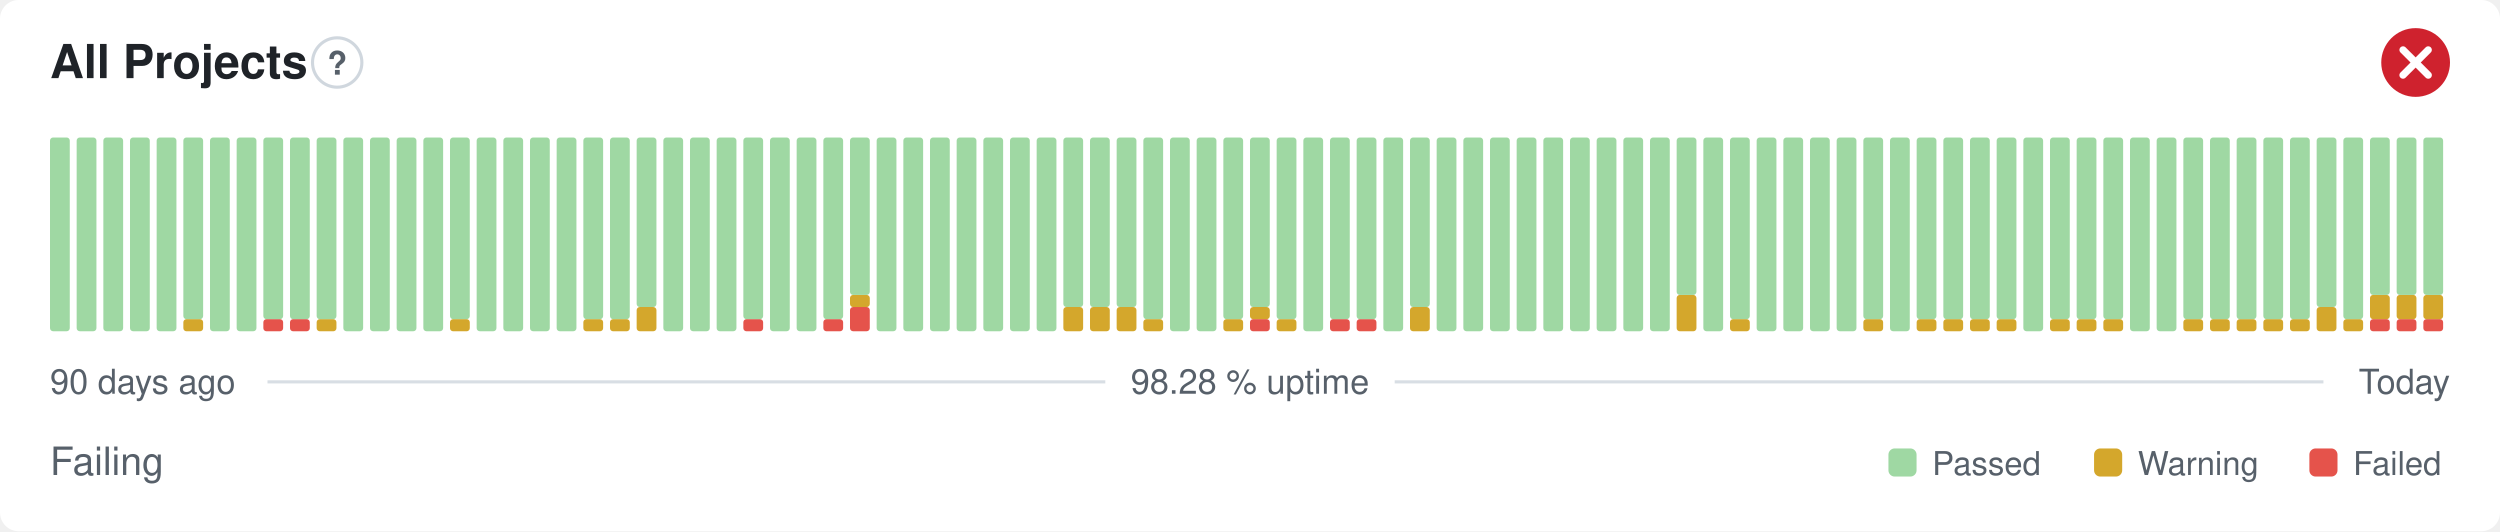
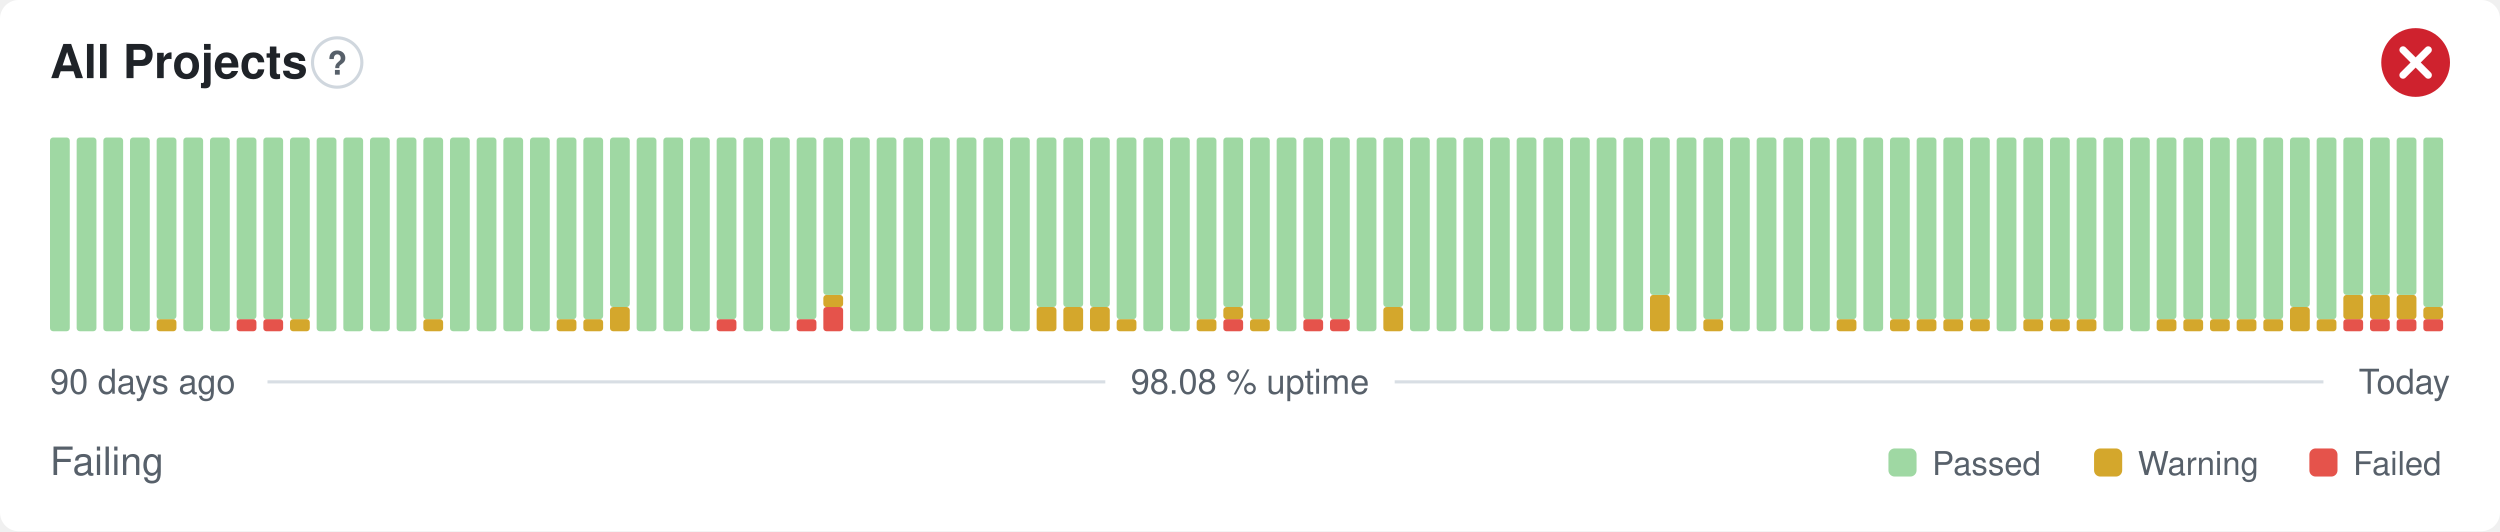
- <svg xmlns="http://www.w3.org/2000/svg" width="800" height="170" viewBox="0 0 800 170" role="img" aria-label="All Projects: Failing, 98.28 % uptime over the last 90 days" font-family="-apple-system,BlinkMacSystemFont,'Segoe UI',Helvetica,Arial,sans-serif">
+ <svg xmlns="http://www.w3.org/2000/svg" width="800" height="170" viewBox="0 0 800 170" role="img" aria-label="All Projects: Failing, 98.08 % uptime over the last 90 days" font-family="-apple-system,BlinkMacSystemFont,'Segoe UI',Helvetica,Arial,sans-serif">
  <style>
    @media (prefers-color-scheme: dark) {
      .bg { fill: #0d1117 }
      .title { fill: #e6edf3 }
      .muted { fill: #8b949e }
      .hint { stroke: #30363d }
      .rule { stroke: #30363d }
      .nodata { fill: #21262d }
    }
  </style>
  <rect class="bg" width="800" height="170" rx="6" fill="#ffffff" />
  <text class="title" x="16" y="25" font-size="15" font-weight="600" fill="#1f2328">All Projects</text>
  <circle class="hint" cx="107.9" cy="20" r="7.9" fill="none" stroke="#d0d7de" stroke-width="1" />
  <text class="muted" x="107.9" y="23.9" text-anchor="middle" font-size="10.4" font-weight="700" fill="#57606a">?</text>
  <circle cx="773" cy="20" r="11" fill="#cf222e" />
  <path d="M768.97 15.97l8.07 8.07M777.03 15.97l-8.07 8.07" fill="none" stroke="#fff" stroke-width="2.31" stroke-linecap="round" stroke-linejoin="round" />
  <rect x="16.00" y="44.00" width="6.33" height="62.00" rx="1" fill="#9fd8a3" />
  <rect x="24.53" y="44.00" width="6.33" height="62.00" rx="1" fill="#9fd8a3" />
  <rect x="33.07" y="44.00" width="6.33" height="62.00" rx="1" fill="#9fd8a3" />
  <rect x="41.60" y="44.00" width="6.33" height="62.00" rx="1" fill="#9fd8a3" />
-   <rect x="50.13" y="44.00" width="6.33" height="62.00" rx="1" fill="#9fd8a3" />
-   <rect x="58.67" y="102.13" width="6.33" height="3.88" rx="1" fill="#d4a72c" />
-   <rect x="58.67" y="44.00" width="6.33" height="58.13" rx="1" fill="#9fd8a3" />
+   <rect x="50.13" y="102.13" width="6.33" height="3.88" rx="1" fill="#d4a72c" />
+   <rect x="50.13" y="44.00" width="6.33" height="58.13" rx="1" fill="#9fd8a3" />
+   <rect x="58.67" y="44.00" width="6.33" height="62.00" rx="1" fill="#9fd8a3" />
  <rect x="67.20" y="44.00" width="6.33" height="62.00" rx="1" fill="#9fd8a3" />
-   <rect x="75.73" y="44.00" width="6.33" height="62.00" rx="1" fill="#9fd8a3" />
+   <rect x="75.73" y="102.13" width="6.33" height="3.88" rx="1" fill="#e5534b" />
+   <rect x="75.73" y="44.00" width="6.33" height="58.13" rx="1" fill="#9fd8a3" />
  <rect x="84.27" y="102.13" width="6.33" height="3.88" rx="1" fill="#e5534b" />
  <rect x="84.27" y="44.00" width="6.33" height="58.13" rx="1" fill="#9fd8a3" />
-   <rect x="92.80" y="102.13" width="6.33" height="3.88" rx="1" fill="#e5534b" />
+   <rect x="92.80" y="102.13" width="6.33" height="3.88" rx="1" fill="#d4a72c" />
  <rect x="92.80" y="44.00" width="6.33" height="58.13" rx="1" fill="#9fd8a3" />
-   <rect x="101.33" y="102.13" width="6.33" height="3.88" rx="1" fill="#d4a72c" />
-   <rect x="101.33" y="44.00" width="6.33" height="58.13" rx="1" fill="#9fd8a3" />
+   <rect x="101.33" y="44.00" width="6.33" height="62.00" rx="1" fill="#9fd8a3" />
  <rect x="109.87" y="44.00" width="6.33" height="62.00" rx="1" fill="#9fd8a3" />
  <rect x="118.40" y="44.00" width="6.33" height="62.00" rx="1" fill="#9fd8a3" />
  <rect x="126.93" y="44.00" width="6.33" height="62.00" rx="1" fill="#9fd8a3" />
-   <rect x="135.47" y="44.00" width="6.33" height="62.00" rx="1" fill="#9fd8a3" />
-   <rect x="144.00" y="102.13" width="6.33" height="3.88" rx="1" fill="#d4a72c" />
-   <rect x="144.00" y="44.00" width="6.33" height="58.13" rx="1" fill="#9fd8a3" />
+   <rect x="135.47" y="102.13" width="6.33" height="3.88" rx="1" fill="#d4a72c" />
+   <rect x="135.47" y="44.00" width="6.33" height="58.13" rx="1" fill="#9fd8a3" />
+   <rect x="144.00" y="44.00" width="6.33" height="62.00" rx="1" fill="#9fd8a3" />
  <rect x="152.53" y="44.00" width="6.33" height="62.00" rx="1" fill="#9fd8a3" />
  <rect x="161.07" y="44.00" width="6.33" height="62.00" rx="1" fill="#9fd8a3" />
  <rect x="169.60" y="44.00" width="6.33" height="62.00" rx="1" fill="#9fd8a3" />
-   <rect x="178.13" y="44.00" width="6.33" height="62.00" rx="1" fill="#9fd8a3" />
+   <rect x="178.13" y="102.13" width="6.33" height="3.88" rx="1" fill="#d4a72c" />
+   <rect x="178.13" y="44.00" width="6.33" height="58.13" rx="1" fill="#9fd8a3" />
  <rect x="186.67" y="102.13" width="6.33" height="3.88" rx="1" fill="#d4a72c" />
  <rect x="186.67" y="44.00" width="6.33" height="58.13" rx="1" fill="#9fd8a3" />
-   <rect x="195.20" y="102.13" width="6.33" height="3.88" rx="1" fill="#d4a72c" />
-   <rect x="195.20" y="44.00" width="6.33" height="58.13" rx="1" fill="#9fd8a3" />
-   <rect x="203.73" y="98.25" width="6.33" height="7.75" rx="1" fill="#d4a72c" />
-   <rect x="203.73" y="44.00" width="6.33" height="54.25" rx="1" fill="#9fd8a3" />
+   <rect x="195.20" y="98.25" width="6.33" height="7.75" rx="1" fill="#d4a72c" />
+   <rect x="195.20" y="44.00" width="6.33" height="54.25" rx="1" fill="#9fd8a3" />
+   <rect x="203.73" y="44.00" width="6.33" height="62.00" rx="1" fill="#9fd8a3" />
  <rect x="212.27" y="44.00" width="6.33" height="62.00" rx="1" fill="#9fd8a3" />
  <rect x="220.80" y="44.00" width="6.33" height="62.00" rx="1" fill="#9fd8a3" />
-   <rect x="229.33" y="44.00" width="6.33" height="62.00" rx="1" fill="#9fd8a3" />
-   <rect x="237.87" y="102.13" width="6.33" height="3.88" rx="1" fill="#e5534b" />
-   <rect x="237.87" y="44.00" width="6.33" height="58.13" rx="1" fill="#9fd8a3" />
+   <rect x="229.33" y="102.13" width="6.33" height="3.88" rx="1" fill="#e5534b" />
+   <rect x="229.33" y="44.00" width="6.33" height="58.13" rx="1" fill="#9fd8a3" />
+   <rect x="237.87" y="44.00" width="6.33" height="62.00" rx="1" fill="#9fd8a3" />
  <rect x="246.40" y="44.00" width="6.33" height="62.00" rx="1" fill="#9fd8a3" />
-   <rect x="254.93" y="44.00" width="6.33" height="62.00" rx="1" fill="#9fd8a3" />
-   <rect x="263.47" y="102.13" width="6.33" height="3.88" rx="1" fill="#e5534b" />
-   <rect x="263.47" y="44.00" width="6.33" height="58.13" rx="1" fill="#9fd8a3" />
-   <rect x="272.00" y="98.25" width="6.33" height="7.75" rx="1" fill="#e5534b" />
-   <rect x="272.00" y="94.38" width="6.33" height="3.88" rx="1" fill="#d4a72c" />
-   <rect x="272.00" y="44.00" width="6.33" height="50.38" rx="1" fill="#9fd8a3" />
+   <rect x="254.93" y="102.13" width="6.33" height="3.88" rx="1" fill="#e5534b" />
+   <rect x="254.93" y="44.00" width="6.33" height="58.13" rx="1" fill="#9fd8a3" />
+   <rect x="263.47" y="98.25" width="6.33" height="7.75" rx="1" fill="#e5534b" />
+   <rect x="263.47" y="94.38" width="6.33" height="3.88" rx="1" fill="#d4a72c" />
+   <rect x="263.47" y="44.00" width="6.33" height="50.38" rx="1" fill="#9fd8a3" />
+   <rect x="272.00" y="44.00" width="6.33" height="62.00" rx="1" fill="#9fd8a3" />
  <rect x="280.53" y="44.00" width="6.33" height="62.00" rx="1" fill="#9fd8a3" />
  <rect x="289.07" y="44.00" width="6.33" height="62.00" rx="1" fill="#9fd8a3" />
  <rect x="297.60" y="44.00" width="6.33" height="62.00" rx="1" fill="#9fd8a3" />
  <rect x="306.13" y="44.00" width="6.33" height="62.00" rx="1" fill="#9fd8a3" />
  <rect x="314.67" y="44.00" width="6.33" height="62.00" rx="1" fill="#9fd8a3" />
  <rect x="323.20" y="44.00" width="6.33" height="62.00" rx="1" fill="#9fd8a3" />
-   <rect x="331.73" y="44.00" width="6.33" height="62.00" rx="1" fill="#9fd8a3" />
+   <rect x="331.73" y="98.25" width="6.33" height="7.75" rx="1" fill="#d4a72c" />
+   <rect x="331.73" y="44.00" width="6.33" height="54.25" rx="1" fill="#9fd8a3" />
  <rect x="340.27" y="98.25" width="6.33" height="7.75" rx="1" fill="#d4a72c" />
  <rect x="340.27" y="44.00" width="6.33" height="54.25" rx="1" fill="#9fd8a3" />
  <rect x="348.80" y="98.25" width="6.33" height="7.75" rx="1" fill="#d4a72c" />
  <rect x="348.80" y="44.00" width="6.33" height="54.25" rx="1" fill="#9fd8a3" />
-   <rect x="357.33" y="98.25" width="6.33" height="7.75" rx="1" fill="#d4a72c" />
-   <rect x="357.33" y="44.00" width="6.33" height="54.25" rx="1" fill="#9fd8a3" />
-   <rect x="365.87" y="102.13" width="6.33" height="3.88" rx="1" fill="#d4a72c" />
-   <rect x="365.87" y="44.00" width="6.33" height="58.13" rx="1" fill="#9fd8a3" />
+   <rect x="357.33" y="102.13" width="6.33" height="3.88" rx="1" fill="#d4a72c" />
+   <rect x="357.33" y="44.00" width="6.33" height="58.13" rx="1" fill="#9fd8a3" />
+   <rect x="365.87" y="44.00" width="6.33" height="62.00" rx="1" fill="#9fd8a3" />
  <rect x="374.40" y="44.00" width="6.33" height="62.00" rx="1" fill="#9fd8a3" />
-   <rect x="382.93" y="44.00" width="6.33" height="62.00" rx="1" fill="#9fd8a3" />
-   <rect x="391.47" y="102.13" width="6.33" height="3.88" rx="1" fill="#d4a72c" />
-   <rect x="391.47" y="44.00" width="6.33" height="58.13" rx="1" fill="#9fd8a3" />
-   <rect x="400.00" y="102.13" width="6.33" height="3.88" rx="1" fill="#e5534b" />
-   <rect x="400.00" y="98.25" width="6.33" height="3.88" rx="1" fill="#d4a72c" />
-   <rect x="400.00" y="44.00" width="6.33" height="54.25" rx="1" fill="#9fd8a3" />
-   <rect x="408.53" y="102.13" width="6.33" height="3.88" rx="1" fill="#d4a72c" />
-   <rect x="408.53" y="44.00" width="6.33" height="58.13" rx="1" fill="#9fd8a3" />
-   <rect x="417.07" y="44.00" width="6.33" height="62.00" rx="1" fill="#9fd8a3" />
+   <rect x="382.93" y="102.13" width="6.33" height="3.88" rx="1" fill="#d4a72c" />
+   <rect x="382.93" y="44.00" width="6.33" height="58.13" rx="1" fill="#9fd8a3" />
+   <rect x="391.47" y="102.13" width="6.33" height="3.88" rx="1" fill="#e5534b" />
+   <rect x="391.47" y="98.25" width="6.33" height="3.88" rx="1" fill="#d4a72c" />
+   <rect x="391.47" y="44.00" width="6.33" height="54.25" rx="1" fill="#9fd8a3" />
+   <rect x="400.00" y="102.13" width="6.33" height="3.88" rx="1" fill="#d4a72c" />
+   <rect x="400.00" y="44.00" width="6.33" height="58.13" rx="1" fill="#9fd8a3" />
+   <rect x="408.53" y="44.00" width="6.33" height="62.00" rx="1" fill="#9fd8a3" />
+   <rect x="417.07" y="102.13" width="6.33" height="3.88" rx="1" fill="#e5534b" />
+   <rect x="417.07" y="44.00" width="6.33" height="58.13" rx="1" fill="#9fd8a3" />
  <rect x="425.60" y="102.13" width="6.33" height="3.88" rx="1" fill="#e5534b" />
  <rect x="425.60" y="44.00" width="6.33" height="58.13" rx="1" fill="#9fd8a3" />
-   <rect x="434.13" y="102.13" width="6.33" height="3.88" rx="1" fill="#e5534b" />
-   <rect x="434.13" y="44.00" width="6.33" height="58.13" rx="1" fill="#9fd8a3" />
-   <rect x="442.67" y="44.00" width="6.33" height="62.00" rx="1" fill="#9fd8a3" />
-   <rect x="451.20" y="98.25" width="6.33" height="7.75" rx="1" fill="#d4a72c" />
-   <rect x="451.20" y="44.00" width="6.33" height="54.25" rx="1" fill="#9fd8a3" />
+   <rect x="434.13" y="44.00" width="6.33" height="62.00" rx="1" fill="#9fd8a3" />
+   <rect x="442.67" y="98.25" width="6.33" height="7.75" rx="1" fill="#d4a72c" />
+   <rect x="442.67" y="44.00" width="6.33" height="54.25" rx="1" fill="#9fd8a3" />
+   <rect x="451.20" y="44.00" width="6.33" height="62.00" rx="1" fill="#9fd8a3" />
  <rect x="459.73" y="44.00" width="6.33" height="62.00" rx="1" fill="#9fd8a3" />
  <rect x="468.27" y="44.00" width="6.33" height="62.00" rx="1" fill="#9fd8a3" />
  <rect x="476.80" y="44.00" width="6.33" height="62.00" rx="1" fill="#9fd8a3" />
  <rect x="485.33" y="44.00" width="6.33" height="62.00" rx="1" fill="#9fd8a3" />
  <rect x="493.87" y="44.00" width="6.33" height="62.00" rx="1" fill="#9fd8a3" />
  <rect x="502.40" y="44.00" width="6.33" height="62.00" rx="1" fill="#9fd8a3" />
  <rect x="510.93" y="44.00" width="6.33" height="62.00" rx="1" fill="#9fd8a3" />
  <rect x="519.47" y="44.00" width="6.33" height="62.00" rx="1" fill="#9fd8a3" />
-   <rect x="528.00" y="44.00" width="6.33" height="62.00" rx="1" fill="#9fd8a3" />
-   <rect x="536.53" y="94.38" width="6.33" height="11.63" rx="1" fill="#d4a72c" />
-   <rect x="536.53" y="44.00" width="6.33" height="50.38" rx="1" fill="#9fd8a3" />
-   <rect x="545.07" y="44.00" width="6.33" height="62.00" rx="1" fill="#9fd8a3" />
-   <rect x="553.60" y="102.13" width="6.33" height="3.88" rx="1" fill="#d4a72c" />
-   <rect x="553.60" y="44.00" width="6.33" height="58.13" rx="1" fill="#9fd8a3" />
+   <rect x="528.00" y="94.38" width="6.33" height="11.63" rx="1" fill="#d4a72c" />
+   <rect x="528.00" y="44.00" width="6.33" height="50.38" rx="1" fill="#9fd8a3" />
+   <rect x="536.53" y="44.00" width="6.33" height="62.00" rx="1" fill="#9fd8a3" />
+   <rect x="545.07" y="102.13" width="6.33" height="3.88" rx="1" fill="#d4a72c" />
+   <rect x="545.07" y="44.00" width="6.33" height="58.13" rx="1" fill="#9fd8a3" />
+   <rect x="553.60" y="44.00" width="6.33" height="62.00" rx="1" fill="#9fd8a3" />
  <rect x="562.13" y="44.00" width="6.33" height="62.00" rx="1" fill="#9fd8a3" />
  <rect x="570.67" y="44.00" width="6.33" height="62.00" rx="1" fill="#9fd8a3" />
  <rect x="579.20" y="44.00" width="6.33" height="62.00" rx="1" fill="#9fd8a3" />
-   <rect x="587.73" y="44.00" width="6.33" height="62.00" rx="1" fill="#9fd8a3" />
-   <rect x="596.27" y="102.13" width="6.33" height="3.88" rx="1" fill="#d4a72c" />
-   <rect x="596.27" y="44.00" width="6.33" height="58.13" rx="1" fill="#9fd8a3" />
-   <rect x="604.80" y="44.00" width="6.33" height="62.00" rx="1" fill="#9fd8a3" />
+   <rect x="587.73" y="102.13" width="6.33" height="3.88" rx="1" fill="#d4a72c" />
+   <rect x="587.73" y="44.00" width="6.33" height="58.13" rx="1" fill="#9fd8a3" />
+   <rect x="596.27" y="44.00" width="6.33" height="62.00" rx="1" fill="#9fd8a3" />
+   <rect x="604.80" y="102.13" width="6.33" height="3.88" rx="1" fill="#d4a72c" />
+   <rect x="604.80" y="44.00" width="6.33" height="58.13" rx="1" fill="#9fd8a3" />
  <rect x="613.33" y="102.13" width="6.33" height="3.88" rx="1" fill="#d4a72c" />
  <rect x="613.33" y="44.00" width="6.33" height="58.13" rx="1" fill="#9fd8a3" />
  <rect x="621.87" y="102.13" width="6.33" height="3.88" rx="1" fill="#d4a72c" />
  <rect x="621.87" y="44.00" width="6.33" height="58.13" rx="1" fill="#9fd8a3" />
  <rect x="630.40" y="102.13" width="6.33" height="3.88" rx="1" fill="#d4a72c" />
  <rect x="630.40" y="44.00" width="6.33" height="58.13" rx="1" fill="#9fd8a3" />
-   <rect x="638.93" y="102.13" width="6.33" height="3.88" rx="1" fill="#d4a72c" />
-   <rect x="638.93" y="44.00" width="6.33" height="58.13" rx="1" fill="#9fd8a3" />
-   <rect x="647.47" y="44.00" width="6.33" height="62.00" rx="1" fill="#9fd8a3" />
+   <rect x="638.93" y="44.00" width="6.33" height="62.00" rx="1" fill="#9fd8a3" />
+   <rect x="647.47" y="102.13" width="6.33" height="3.88" rx="1" fill="#d4a72c" />
+   <rect x="647.47" y="44.00" width="6.33" height="58.13" rx="1" fill="#9fd8a3" />
  <rect x="656.00" y="102.13" width="6.33" height="3.88" rx="1" fill="#d4a72c" />
  <rect x="656.00" y="44.00" width="6.33" height="58.13" rx="1" fill="#9fd8a3" />
  <rect x="664.53" y="102.13" width="6.33" height="3.88" rx="1" fill="#d4a72c" />
  <rect x="664.53" y="44.00" width="6.33" height="58.13" rx="1" fill="#9fd8a3" />
-   <rect x="673.07" y="102.13" width="6.33" height="3.88" rx="1" fill="#d4a72c" />
-   <rect x="673.07" y="44.00" width="6.33" height="58.13" rx="1" fill="#9fd8a3" />
+   <rect x="673.07" y="44.00" width="6.33" height="62.00" rx="1" fill="#9fd8a3" />
  <rect x="681.60" y="44.00" width="6.33" height="62.00" rx="1" fill="#9fd8a3" />
-   <rect x="690.13" y="44.00" width="6.33" height="62.00" rx="1" fill="#9fd8a3" />
+   <rect x="690.13" y="102.13" width="6.33" height="3.88" rx="1" fill="#d4a72c" />
+   <rect x="690.13" y="44.00" width="6.33" height="58.13" rx="1" fill="#9fd8a3" />
  <rect x="698.67" y="102.13" width="6.33" height="3.88" rx="1" fill="#d4a72c" />
  <rect x="698.67" y="44.00" width="6.33" height="58.13" rx="1" fill="#9fd8a3" />
  <rect x="707.20" y="102.13" width="6.33" height="3.88" rx="1" fill="#d4a72c" />
  <rect x="707.20" y="44.00" width="6.33" height="58.13" rx="1" fill="#9fd8a3" />
  <rect x="715.73" y="102.13" width="6.33" height="3.88" rx="1" fill="#d4a72c" />
  <rect x="715.73" y="44.00" width="6.33" height="58.13" rx="1" fill="#9fd8a3" />
  <rect x="724.27" y="102.13" width="6.33" height="3.88" rx="1" fill="#d4a72c" />
  <rect x="724.27" y="44.00" width="6.33" height="58.13" rx="1" fill="#9fd8a3" />
-   <rect x="732.80" y="102.13" width="6.33" height="3.88" rx="1" fill="#d4a72c" />
-   <rect x="732.80" y="44.00" width="6.33" height="58.13" rx="1" fill="#9fd8a3" />
-   <rect x="741.33" y="98.25" width="6.33" height="7.75" rx="1" fill="#d4a72c" />
-   <rect x="741.33" y="44.00" width="6.33" height="54.25" rx="1" fill="#9fd8a3" />
-   <rect x="749.87" y="102.13" width="6.33" height="3.88" rx="1" fill="#d4a72c" />
-   <rect x="749.87" y="44.00" width="6.33" height="58.13" rx="1" fill="#9fd8a3" />
+   <rect x="732.80" y="98.25" width="6.33" height="7.75" rx="1" fill="#d4a72c" />
+   <rect x="732.80" y="44.00" width="6.33" height="54.25" rx="1" fill="#9fd8a3" />
+   <rect x="741.33" y="102.13" width="6.33" height="3.88" rx="1" fill="#d4a72c" />
+   <rect x="741.33" y="44.00" width="6.33" height="58.13" rx="1" fill="#9fd8a3" />
+   <rect x="749.87" y="102.13" width="6.33" height="3.88" rx="1" fill="#e5534b" />
+   <rect x="749.87" y="94.38" width="6.33" height="7.75" rx="1" fill="#d4a72c" />
+   <rect x="749.87" y="44.00" width="6.33" height="50.38" rx="1" fill="#9fd8a3" />
  <rect x="758.40" y="102.13" width="6.33" height="3.88" rx="1" fill="#e5534b" />
  <rect x="758.40" y="94.38" width="6.33" height="7.75" rx="1" fill="#d4a72c" />
  <rect x="758.40" y="44.00" width="6.33" height="50.38" rx="1" fill="#9fd8a3" />
  <rect x="766.93" y="102.13" width="6.33" height="3.88" rx="1" fill="#e5534b" />
  <rect x="766.93" y="94.38" width="6.33" height="7.75" rx="1" fill="#d4a72c" />
  <rect x="766.93" y="44.00" width="6.33" height="50.38" rx="1" fill="#9fd8a3" />
  <rect x="775.47" y="102.13" width="6.33" height="3.88" rx="1" fill="#e5534b" />
-   <rect x="775.47" y="94.38" width="6.33" height="7.75" rx="1" fill="#d4a72c" />
-   <rect x="775.47" y="44.00" width="6.33" height="50.38" rx="1" fill="#9fd8a3" />
+   <rect x="775.47" y="98.25" width="6.33" height="3.88" rx="1" fill="#d4a72c" />
+   <rect x="775.47" y="44.00" width="6.33" height="54.25" rx="1" fill="#9fd8a3" />
  <text class="muted" x="16" y="126" font-size="11" fill="#57606a">90 days ago</text>
-   <text class="muted" x="400" y="126" text-anchor="middle" font-size="11" fill="#57606a">98.28 % uptime</text>
+   <text class="muted" x="400" y="126" text-anchor="middle" font-size="11" fill="#57606a">98.08 % uptime</text>
  <text class="muted" x="784" y="126" text-anchor="end" font-size="11" fill="#57606a">Today</text>
  <line class="rule" x1="85.6" y1="122.2" x2="353.7" y2="122.2" stroke="#d8dee4" stroke-width="1" />
  <line class="rule" x1="446.3" y1="122.2" x2="743.5" y2="122.2" stroke="#d8dee4" stroke-width="1" />
  <text class="muted" x="16" y="152" font-size="12.5" fill="#57606a">Failing</text>
  <rect x="604.3" y="143.5" width="9.0" height="9.0" rx="2" fill="#9fd8a3" />
  <text class="muted" x="618.3" y="152" font-size="10.5" fill="#57606a">Passed</text>
  <rect x="670.1" y="143.5" width="9.0" height="9.0" rx="2" fill="#d4a72c" />
  <text class="muted" x="684.1" y="152" font-size="10.5" fill="#57606a">Warning</text>
  <rect x="739.0" y="143.5" width="9.0" height="9.0" rx="2" fill="#e5534b" />
  <text class="muted" x="753.0" y="152" font-size="10.5" fill="#57606a">Failed</text>
</svg>
